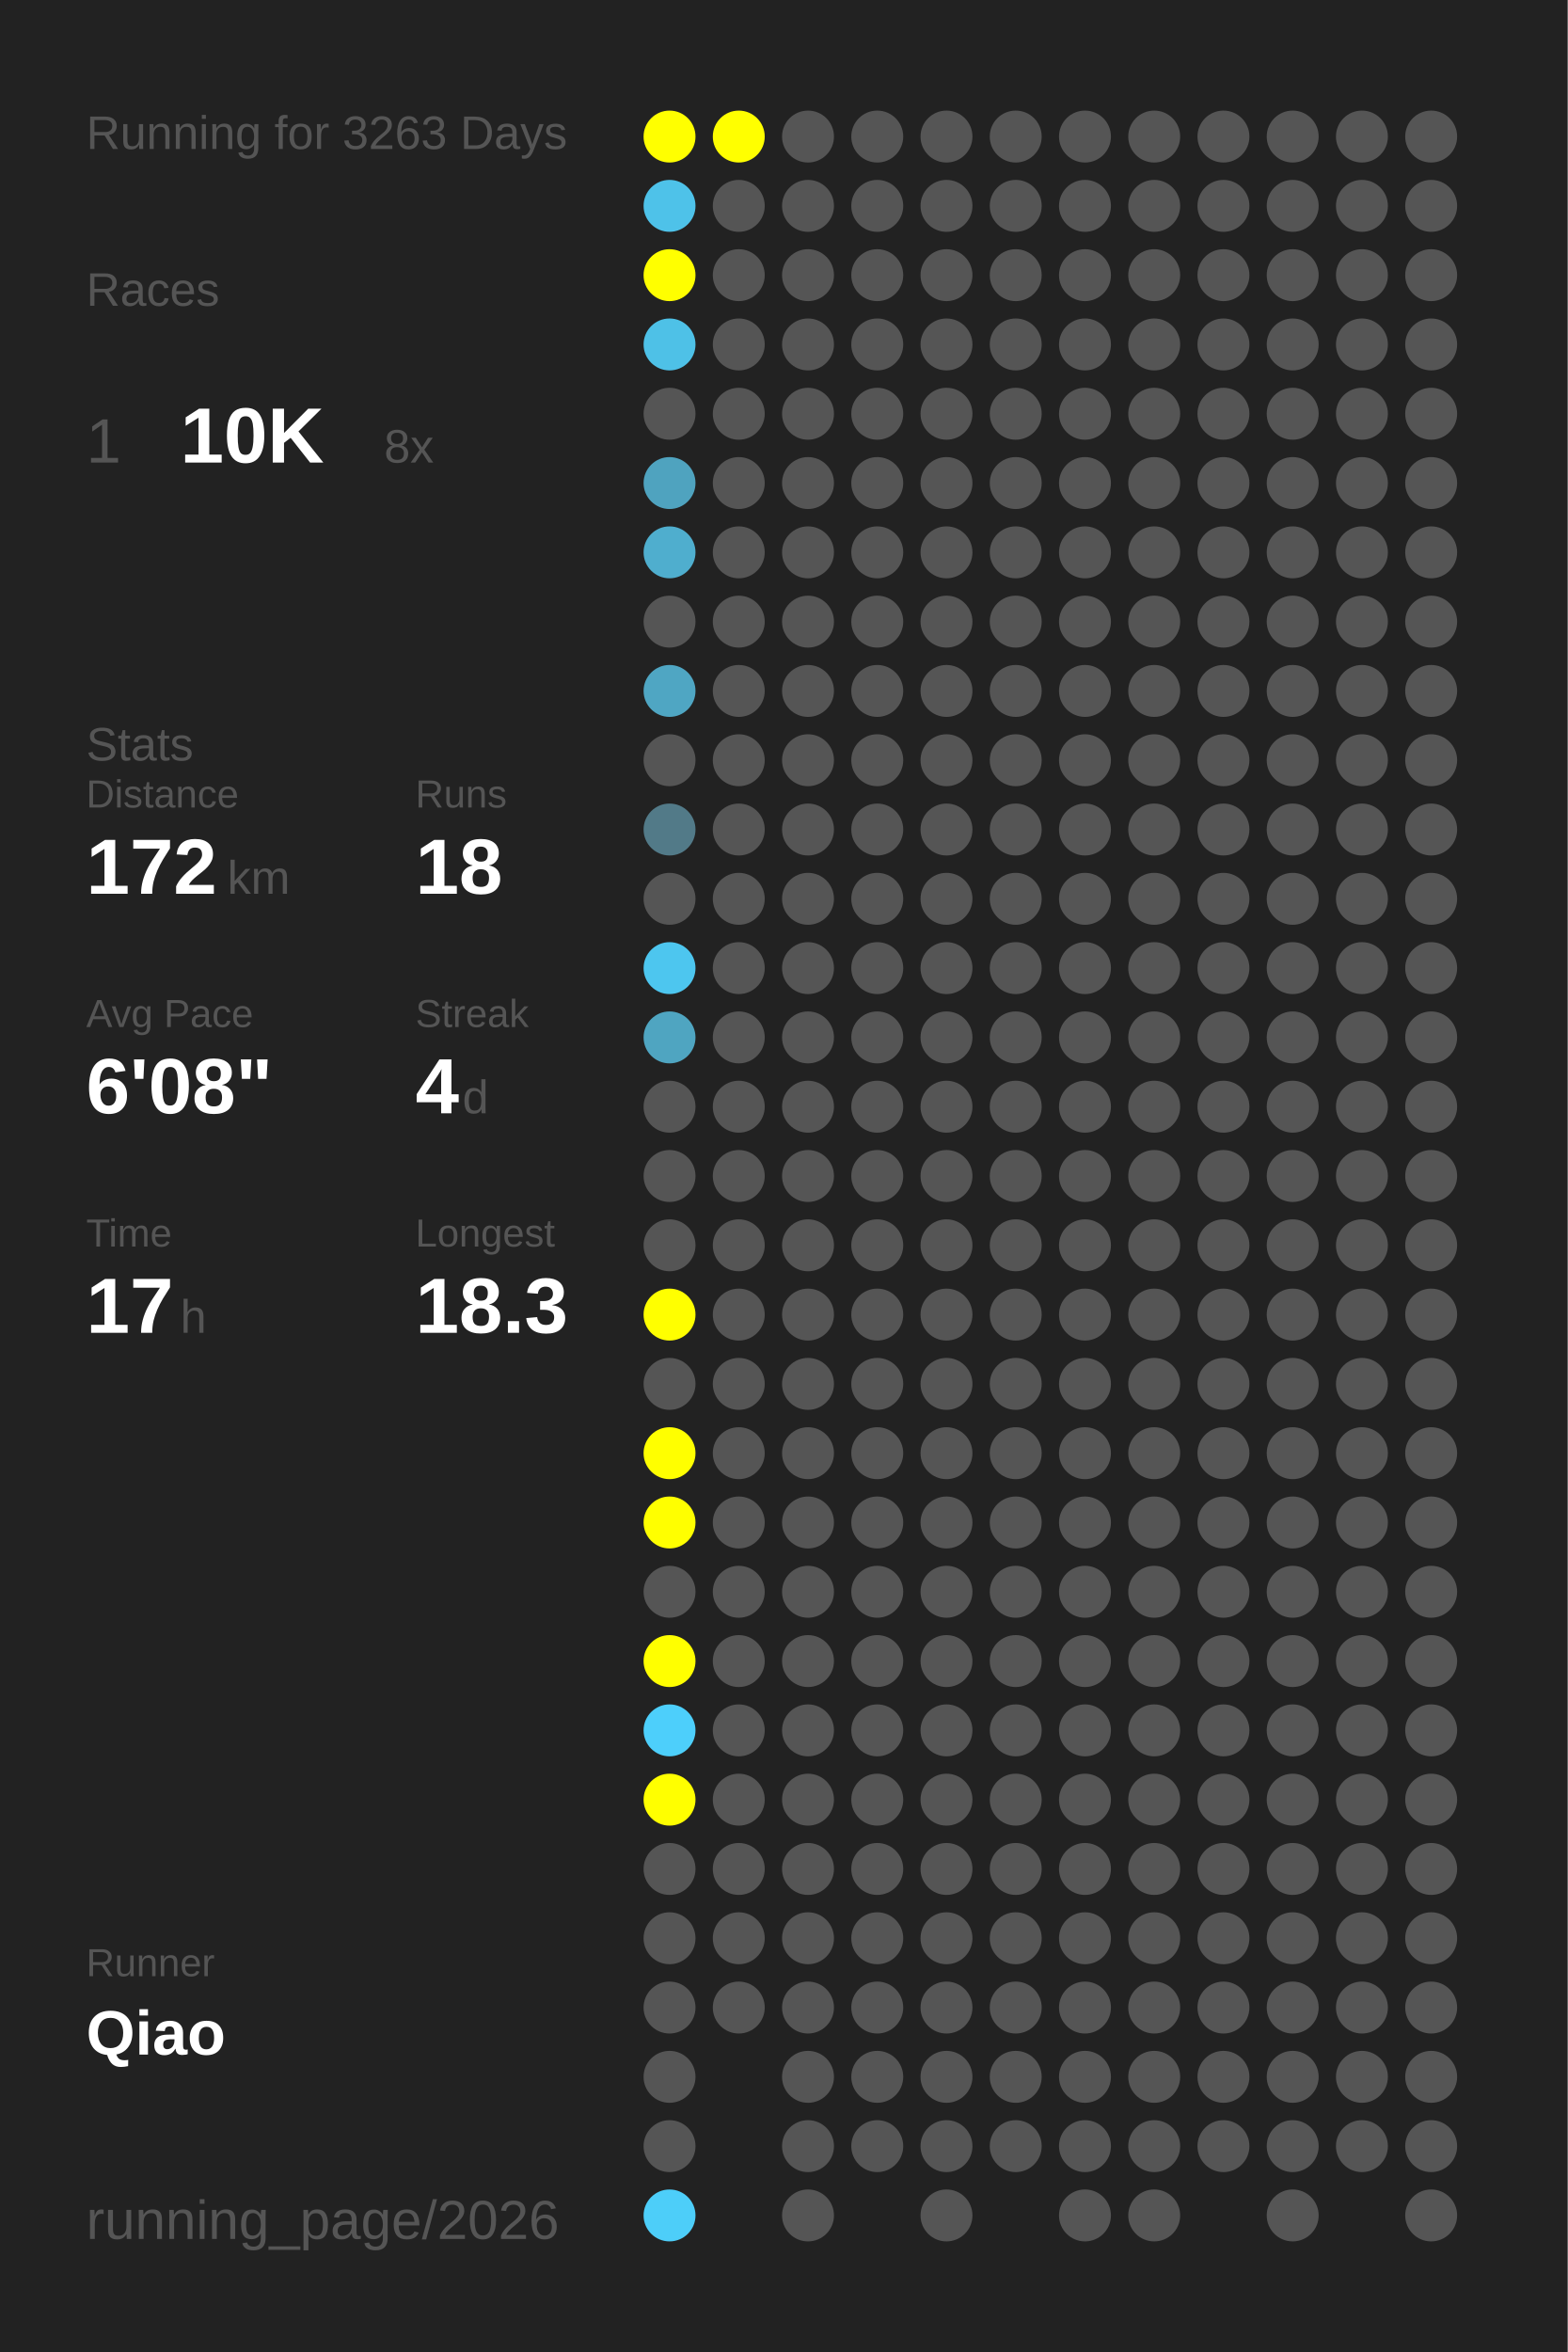
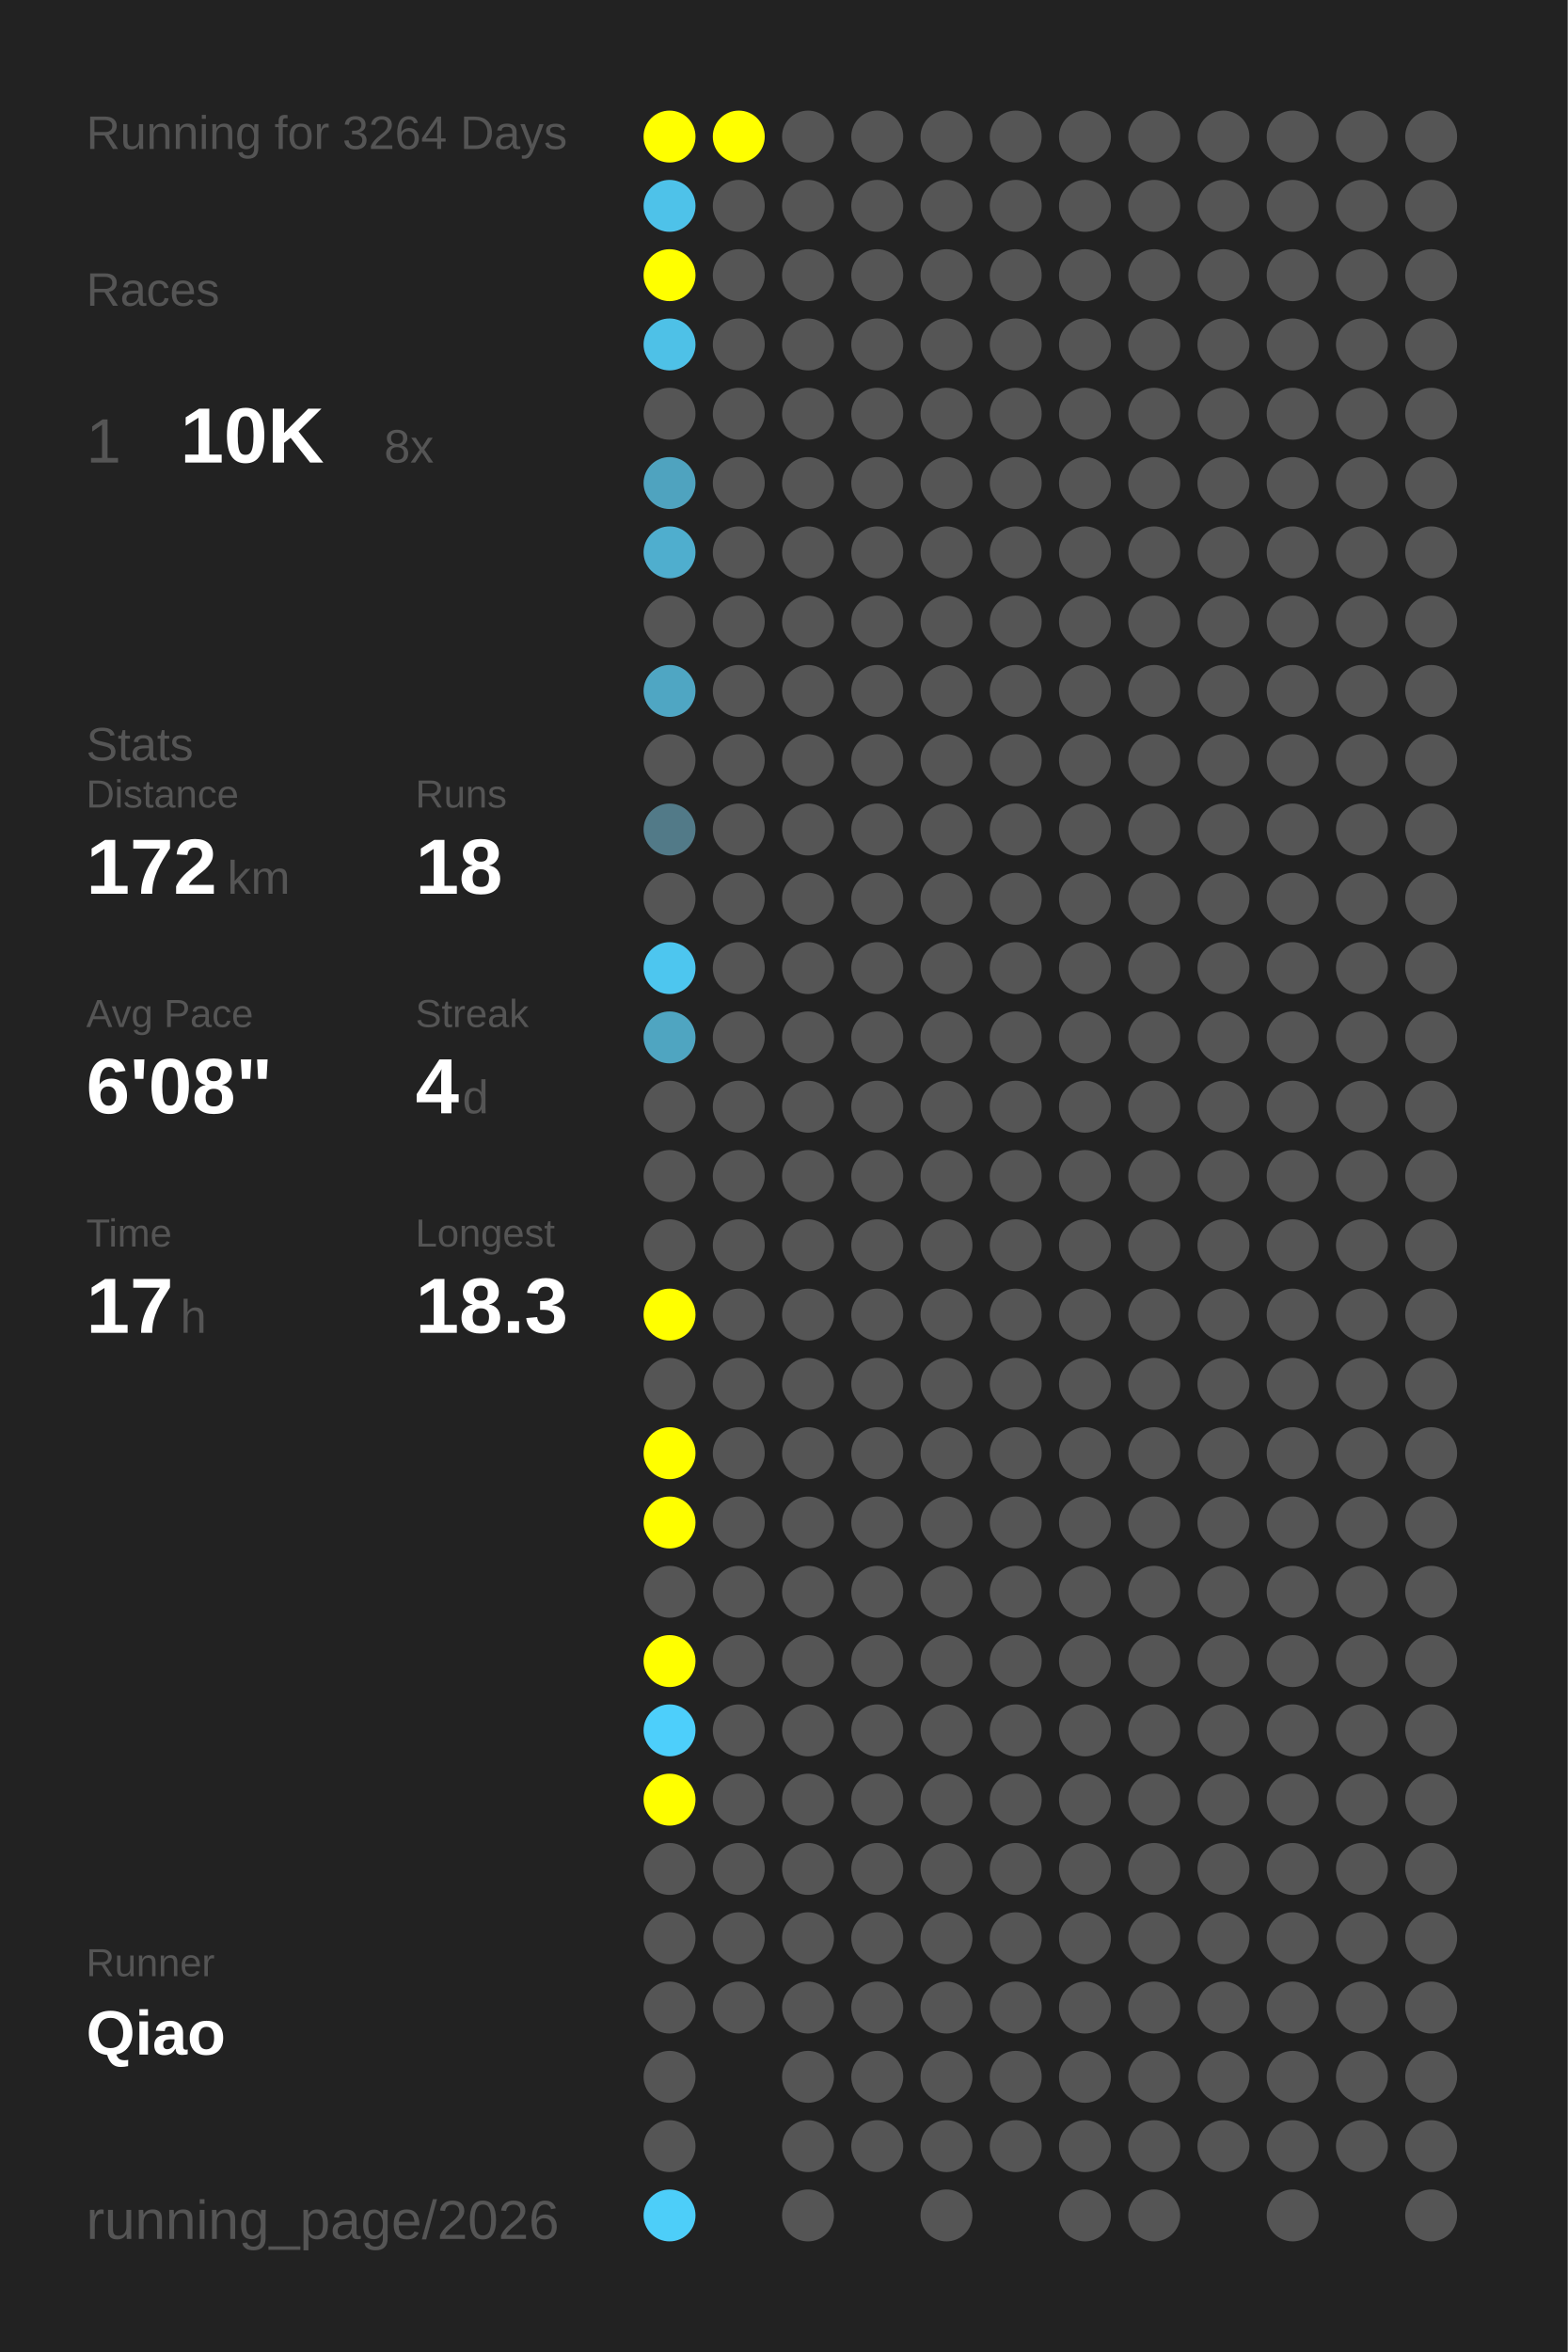
<svg xmlns="http://www.w3.org/2000/svg" baseProfile="full" height="300mm" version="1.1" viewBox="0,0,200,300" width="200mm">
  <defs />
  <rect fill="#222222" height="300" width="200" x="0" y="0" />
-   <text fill="#555555" style="font-size:6px; font-family:Arial;" x="11" y="19">Running for 3263 Days</text>
+   <text fill="#555555" style="font-size:6px; font-family:Arial;" x="11" y="19">Running for 3264 Days</text>
  <text fill="#555555" style="font-size:6px; font-family:Arial;" x="11" y="39">Races</text>
  <text fill="#555555" style="font-size:8px; font-family:Arial;" x="11" y="59">1</text>
  <text fill="#FFFFFF" style="font-size:10px; font-family:Arial; font-weight:bold;" x="23" y="59">10K</text>
  <text fill="#555555" style="font-size:6px; font-family:Arial;" x="49" y="59">8x</text>
  <text fill="#555555" style="font-size:6px; font-family:Arial;" x="11" y="97">Stats</text>
  <text fill="#555555" style="font-size:5px; font-family:Arial;" x="11" y="103">Distance</text>
  <text fill="#FFFFFF" style="font-size:10px; font-family:Arial; font-weight:bold;" x="11" y="114">172</text>
  <text fill="#555555" style="font-size:6px; font-family:Arial;" x="29" y="114">km</text>
  <text fill="#555555" style="font-size:5px; font-family:Arial;" x="53" y="103">Runs</text>
  <text fill="#FFFFFF" style="font-size:10px; font-family:Arial; font-weight:bold;" x="53" y="114">18</text>
  <text fill="#555555" style="font-size:5px; font-family:Arial;" x="11" y="131">Avg Pace</text>
  <text fill="#FFFFFF" style="font-size:10px; font-family:Arial; font-weight:bold;" x="11" y="142">6'08"</text>
  <text fill="#555555" style="font-size:5px; font-family:Arial;" x="53" y="131">Streak</text>
  <text fill="#FFFFFF" style="font-size:10px; font-family:Arial; font-weight:bold;" x="53" y="142">4</text>
  <text fill="#555555" style="font-size:6px; font-family:Arial;" x="59" y="142">d</text>
  <text fill="#555555" style="font-size:5px; font-family:Arial;" x="11" y="159">Time</text>
  <text fill="#FFFFFF" style="font-size:10px; font-family:Arial; font-weight:bold;" x="11" y="170">17</text>
  <text fill="#555555" style="font-size:6px; font-family:Arial;" x="23" y="170">h</text>
  <text fill="#555555" style="font-size:5px; font-family:Arial;" x="53" y="159">Longest</text>
  <text fill="#FFFFFF" style="font-size:10px; font-family:Arial; font-weight:bold;" x="53" y="170">18.3</text>
  <text fill="#555555" style="font-size:5px; font-family:Arial;" x="11" y="252.065">Runner</text>
  <text fill="#FFFFFF" style="font-size:8px; font-family:Arial; font-weight:bold;" x="11" y="262.065">Qiao</text>
  <text fill="#555555" style="font-size:7px; font-family:Arial;" x="11" y="285.581">running_page/2026</text>
  <circle cx="85.417" cy="17.419" fill="#FFFF00" r="3.312" />
  <circle cx="85.417" cy="26.258" fill="#4ec2e9" r="3.312" />
  <circle cx="85.417" cy="35.097" fill="#FFFF00" r="3.312" />
  <circle cx="85.417" cy="43.935" fill="#4ec1e7" r="3.312" />
  <circle cx="85.417" cy="52.774" fill="#555555" r="3.312" />
  <circle cx="85.417" cy="61.613" fill="#4fa3bf" r="3.312" />
  <circle cx="85.417" cy="70.452" fill="#4faece" r="3.312" />
  <circle cx="85.417" cy="79.29" fill="#555555" r="3.312" />
  <circle cx="85.417" cy="88.129" fill="#4fa6c3" r="3.312" />
  <circle cx="85.417" cy="96.968" fill="#555555" r="3.312" />
  <circle cx="85.417" cy="105.806" fill="#527a88" r="3.312" />
  <circle cx="85.417" cy="114.645" fill="#555555" r="3.312" />
  <circle cx="85.417" cy="123.484" fill="#4dc6ef" r="3.312" />
  <circle cx="85.417" cy="132.323" fill="#4fa5c1" r="3.312" />
  <circle cx="85.417" cy="141.161" fill="#555555" r="3.312" />
  <circle cx="85.417" cy="150" fill="#555555" r="3.312" />
  <circle cx="85.417" cy="158.839" fill="#555555" r="3.312" />
  <circle cx="85.417" cy="167.677" fill="#FFFF00" r="3.312" />
  <circle cx="85.417" cy="176.516" fill="#555555" r="3.312" />
  <circle cx="85.417" cy="185.355" fill="#FFFF00" r="3.312" />
  <circle cx="85.417" cy="194.194" fill="#FFFF00" r="3.312" />
  <circle cx="85.417" cy="203.032" fill="#555555" r="3.312" />
  <circle cx="85.417" cy="211.871" fill="#FFFF00" r="3.312" />
  <circle cx="85.417" cy="220.71" fill="#4dcffb" r="3.312" />
  <circle cx="85.417" cy="229.548" fill="#FFFF00" r="3.312" />
  <circle cx="85.417" cy="238.387" fill="#555555" r="3.312" />
  <circle cx="85.417" cy="247.226" fill="#555555" r="3.312" />
  <circle cx="85.417" cy="256.065" fill="#555555" r="3.312" />
  <circle cx="85.417" cy="264.903" fill="#555555" r="3.312" />
  <circle cx="85.417" cy="273.742" fill="#555555" r="3.312" />
  <circle cx="85.417" cy="282.581" fill="#4dcef9" r="3.312" />
  <circle cx="94.25" cy="17.419" fill="#FFFF00" r="3.312" />
  <circle cx="94.25" cy="26.258" fill="#555555" r="3.312" />
  <circle cx="94.25" cy="35.097" fill="#555555" r="3.312" />
  <circle cx="94.25" cy="43.935" fill="#555555" r="3.312" />
  <circle cx="94.25" cy="52.774" fill="#555555" r="3.312" />
  <circle cx="94.25" cy="61.613" fill="#555555" r="3.312" />
  <circle cx="94.25" cy="70.452" fill="#555555" r="3.312" />
  <circle cx="94.25" cy="79.29" fill="#555555" r="3.312" />
  <circle cx="94.25" cy="88.129" fill="#555555" r="3.312" />
  <circle cx="94.25" cy="96.968" fill="#555555" r="3.312" />
  <circle cx="94.25" cy="105.806" fill="#555555" r="3.312" />
  <circle cx="94.25" cy="114.645" fill="#555555" r="3.312" />
  <circle cx="94.25" cy="123.484" fill="#555555" r="3.312" />
  <circle cx="94.25" cy="132.323" fill="#555555" r="3.312" />
  <circle cx="94.25" cy="141.161" fill="#555555" r="3.312" />
  <circle cx="94.25" cy="150" fill="#555555" r="3.312" />
  <circle cx="94.25" cy="158.839" fill="#555555" r="3.312" />
  <circle cx="94.25" cy="167.677" fill="#555555" r="3.312" />
  <circle cx="94.25" cy="176.516" fill="#555555" r="3.312" />
  <circle cx="94.25" cy="185.355" fill="#555555" r="3.312" />
  <circle cx="94.25" cy="194.194" fill="#555555" r="3.312" />
  <circle cx="94.25" cy="203.032" fill="#555555" r="3.312" />
  <circle cx="94.25" cy="211.871" fill="#555555" r="3.312" />
  <circle cx="94.25" cy="220.71" fill="#555555" r="3.312" />
  <circle cx="94.25" cy="229.548" fill="#555555" r="3.312" />
  <circle cx="94.25" cy="238.387" fill="#555555" r="3.312" />
  <circle cx="94.25" cy="247.226" fill="#555555" r="3.312" />
  <circle cx="94.25" cy="256.065" fill="#555555" r="3.312" />
  <circle cx="103.083" cy="17.419" fill="#555555" r="3.312" />
  <circle cx="103.083" cy="26.258" fill="#555555" r="3.312" />
  <circle cx="103.083" cy="35.097" fill="#555555" r="3.312" />
  <circle cx="103.083" cy="43.935" fill="#555555" r="3.312" />
  <circle cx="103.083" cy="52.774" fill="#555555" r="3.312" />
  <circle cx="103.083" cy="61.613" fill="#555555" r="3.312" />
  <circle cx="103.083" cy="70.452" fill="#555555" r="3.312" />
  <circle cx="103.083" cy="79.29" fill="#555555" r="3.312" />
  <circle cx="103.083" cy="88.129" fill="#555555" r="3.312" />
  <circle cx="103.083" cy="96.968" fill="#555555" r="3.312" />
  <circle cx="103.083" cy="105.806" fill="#555555" r="3.312" />
  <circle cx="103.083" cy="114.645" fill="#555555" r="3.312" />
  <circle cx="103.083" cy="123.484" fill="#555555" r="3.312" />
  <circle cx="103.083" cy="132.323" fill="#555555" r="3.312" />
  <circle cx="103.083" cy="141.161" fill="#555555" r="3.312" />
  <circle cx="103.083" cy="150" fill="#555555" r="3.312" />
  <circle cx="103.083" cy="158.839" fill="#555555" r="3.312" />
  <circle cx="103.083" cy="167.677" fill="#555555" r="3.312" />
  <circle cx="103.083" cy="176.516" fill="#555555" r="3.312" />
  <circle cx="103.083" cy="185.355" fill="#555555" r="3.312" />
  <circle cx="103.083" cy="194.194" fill="#555555" r="3.312" />
  <circle cx="103.083" cy="203.032" fill="#555555" r="3.312" />
  <circle cx="103.083" cy="211.871" fill="#555555" r="3.312" />
  <circle cx="103.083" cy="220.71" fill="#555555" r="3.312" />
  <circle cx="103.083" cy="229.548" fill="#555555" r="3.312" />
  <circle cx="103.083" cy="238.387" fill="#555555" r="3.312" />
  <circle cx="103.083" cy="247.226" fill="#555555" r="3.312" />
  <circle cx="103.083" cy="256.065" fill="#555555" r="3.312" />
  <circle cx="103.083" cy="264.903" fill="#555555" r="3.312" />
  <circle cx="103.083" cy="273.742" fill="#555555" r="3.312" />
  <circle cx="103.083" cy="282.581" fill="#555555" r="3.312" />
  <circle cx="111.917" cy="17.419" fill="#555555" r="3.312" />
  <circle cx="111.917" cy="26.258" fill="#555555" r="3.312" />
  <circle cx="111.917" cy="35.097" fill="#555555" r="3.312" />
  <circle cx="111.917" cy="43.935" fill="#555555" r="3.312" />
  <circle cx="111.917" cy="52.774" fill="#555555" r="3.312" />
  <circle cx="111.917" cy="61.613" fill="#555555" r="3.312" />
  <circle cx="111.917" cy="70.452" fill="#555555" r="3.312" />
  <circle cx="111.917" cy="79.29" fill="#555555" r="3.312" />
  <circle cx="111.917" cy="88.129" fill="#555555" r="3.312" />
  <circle cx="111.917" cy="96.968" fill="#555555" r="3.312" />
  <circle cx="111.917" cy="105.806" fill="#555555" r="3.312" />
  <circle cx="111.917" cy="114.645" fill="#555555" r="3.312" />
  <circle cx="111.917" cy="123.484" fill="#555555" r="3.312" />
  <circle cx="111.917" cy="132.323" fill="#555555" r="3.312" />
  <circle cx="111.917" cy="141.161" fill="#555555" r="3.312" />
  <circle cx="111.917" cy="150" fill="#555555" r="3.312" />
  <circle cx="111.917" cy="158.839" fill="#555555" r="3.312" />
  <circle cx="111.917" cy="167.677" fill="#555555" r="3.312" />
  <circle cx="111.917" cy="176.516" fill="#555555" r="3.312" />
  <circle cx="111.917" cy="185.355" fill="#555555" r="3.312" />
  <circle cx="111.917" cy="194.194" fill="#555555" r="3.312" />
  <circle cx="111.917" cy="203.032" fill="#555555" r="3.312" />
  <circle cx="111.917" cy="211.871" fill="#555555" r="3.312" />
  <circle cx="111.917" cy="220.71" fill="#555555" r="3.312" />
  <circle cx="111.917" cy="229.548" fill="#555555" r="3.312" />
  <circle cx="111.917" cy="238.387" fill="#555555" r="3.312" />
  <circle cx="111.917" cy="247.226" fill="#555555" r="3.312" />
  <circle cx="111.917" cy="256.065" fill="#555555" r="3.312" />
  <circle cx="111.917" cy="264.903" fill="#555555" r="3.312" />
  <circle cx="111.917" cy="273.742" fill="#555555" r="3.312" />
  <circle cx="120.75" cy="17.419" fill="#555555" r="3.312" />
  <circle cx="120.75" cy="26.258" fill="#555555" r="3.312" />
  <circle cx="120.75" cy="35.097" fill="#555555" r="3.312" />
  <circle cx="120.75" cy="43.935" fill="#555555" r="3.312" />
  <circle cx="120.75" cy="52.774" fill="#555555" r="3.312" />
  <circle cx="120.75" cy="61.613" fill="#555555" r="3.312" />
  <circle cx="120.75" cy="70.452" fill="#555555" r="3.312" />
  <circle cx="120.75" cy="79.29" fill="#555555" r="3.312" />
  <circle cx="120.75" cy="88.129" fill="#555555" r="3.312" />
  <circle cx="120.75" cy="96.968" fill="#555555" r="3.312" />
  <circle cx="120.75" cy="105.806" fill="#555555" r="3.312" />
  <circle cx="120.75" cy="114.645" fill="#555555" r="3.312" />
  <circle cx="120.75" cy="123.484" fill="#555555" r="3.312" />
  <circle cx="120.75" cy="132.323" fill="#555555" r="3.312" />
  <circle cx="120.75" cy="141.161" fill="#555555" r="3.312" />
  <circle cx="120.75" cy="150" fill="#555555" r="3.312" />
  <circle cx="120.75" cy="158.839" fill="#555555" r="3.312" />
  <circle cx="120.75" cy="167.677" fill="#555555" r="3.312" />
  <circle cx="120.75" cy="176.516" fill="#555555" r="3.312" />
  <circle cx="120.75" cy="185.355" fill="#555555" r="3.312" />
  <circle cx="120.75" cy="194.194" fill="#555555" r="3.312" />
  <circle cx="120.75" cy="203.032" fill="#555555" r="3.312" />
  <circle cx="120.75" cy="211.871" fill="#555555" r="3.312" />
  <circle cx="120.75" cy="220.71" fill="#555555" r="3.312" />
  <circle cx="120.75" cy="229.548" fill="#555555" r="3.312" />
  <circle cx="120.75" cy="238.387" fill="#555555" r="3.312" />
  <circle cx="120.75" cy="247.226" fill="#555555" r="3.312" />
  <circle cx="120.75" cy="256.065" fill="#555555" r="3.312" />
  <circle cx="120.75" cy="264.903" fill="#555555" r="3.312" />
  <circle cx="120.75" cy="273.742" fill="#555555" r="3.312" />
  <circle cx="120.75" cy="282.581" fill="#555555" r="3.312" />
  <circle cx="129.583" cy="17.419" fill="#555555" r="3.312" />
  <circle cx="129.583" cy="26.258" fill="#555555" r="3.312" />
  <circle cx="129.583" cy="35.097" fill="#555555" r="3.312" />
  <circle cx="129.583" cy="43.935" fill="#555555" r="3.312" />
  <circle cx="129.583" cy="52.774" fill="#555555" r="3.312" />
  <circle cx="129.583" cy="61.613" fill="#555555" r="3.312" />
  <circle cx="129.583" cy="70.452" fill="#555555" r="3.312" />
  <circle cx="129.583" cy="79.29" fill="#555555" r="3.312" />
  <circle cx="129.583" cy="88.129" fill="#555555" r="3.312" />
  <circle cx="129.583" cy="96.968" fill="#555555" r="3.312" />
  <circle cx="129.583" cy="105.806" fill="#555555" r="3.312" />
  <circle cx="129.583" cy="114.645" fill="#555555" r="3.312" />
  <circle cx="129.583" cy="123.484" fill="#555555" r="3.312" />
  <circle cx="129.583" cy="132.323" fill="#555555" r="3.312" />
  <circle cx="129.583" cy="141.161" fill="#555555" r="3.312" />
  <circle cx="129.583" cy="150" fill="#555555" r="3.312" />
  <circle cx="129.583" cy="158.839" fill="#555555" r="3.312" />
  <circle cx="129.583" cy="167.677" fill="#555555" r="3.312" />
  <circle cx="129.583" cy="176.516" fill="#555555" r="3.312" />
  <circle cx="129.583" cy="185.355" fill="#555555" r="3.312" />
  <circle cx="129.583" cy="194.194" fill="#555555" r="3.312" />
  <circle cx="129.583" cy="203.032" fill="#555555" r="3.312" />
  <circle cx="129.583" cy="211.871" fill="#555555" r="3.312" />
  <circle cx="129.583" cy="220.71" fill="#555555" r="3.312" />
  <circle cx="129.583" cy="229.548" fill="#555555" r="3.312" />
  <circle cx="129.583" cy="238.387" fill="#555555" r="3.312" />
  <circle cx="129.583" cy="247.226" fill="#555555" r="3.312" />
  <circle cx="129.583" cy="256.065" fill="#555555" r="3.312" />
  <circle cx="129.583" cy="264.903" fill="#555555" r="3.312" />
  <circle cx="129.583" cy="273.742" fill="#555555" r="3.312" />
  <circle cx="138.417" cy="17.419" fill="#555555" r="3.312" />
  <circle cx="138.417" cy="26.258" fill="#555555" r="3.312" />
  <circle cx="138.417" cy="35.097" fill="#555555" r="3.312" />
  <circle cx="138.417" cy="43.935" fill="#555555" r="3.312" />
  <circle cx="138.417" cy="52.774" fill="#555555" r="3.312" />
  <circle cx="138.417" cy="61.613" fill="#555555" r="3.312" />
  <circle cx="138.417" cy="70.452" fill="#555555" r="3.312" />
  <circle cx="138.417" cy="79.29" fill="#555555" r="3.312" />
  <circle cx="138.417" cy="88.129" fill="#555555" r="3.312" />
  <circle cx="138.417" cy="96.968" fill="#555555" r="3.312" />
  <circle cx="138.417" cy="105.806" fill="#555555" r="3.312" />
  <circle cx="138.417" cy="114.645" fill="#555555" r="3.312" />
  <circle cx="138.417" cy="123.484" fill="#555555" r="3.312" />
  <circle cx="138.417" cy="132.323" fill="#555555" r="3.312" />
  <circle cx="138.417" cy="141.161" fill="#555555" r="3.312" />
  <circle cx="138.417" cy="150" fill="#555555" r="3.312" />
  <circle cx="138.417" cy="158.839" fill="#555555" r="3.312" />
  <circle cx="138.417" cy="167.677" fill="#555555" r="3.312" />
  <circle cx="138.417" cy="176.516" fill="#555555" r="3.312" />
  <circle cx="138.417" cy="185.355" fill="#555555" r="3.312" />
  <circle cx="138.417" cy="194.194" fill="#555555" r="3.312" />
  <circle cx="138.417" cy="203.032" fill="#555555" r="3.312" />
  <circle cx="138.417" cy="211.871" fill="#555555" r="3.312" />
  <circle cx="138.417" cy="220.71" fill="#555555" r="3.312" />
  <circle cx="138.417" cy="229.548" fill="#555555" r="3.312" />
  <circle cx="138.417" cy="238.387" fill="#555555" r="3.312" />
  <circle cx="138.417" cy="247.226" fill="#555555" r="3.312" />
  <circle cx="138.417" cy="256.065" fill="#555555" r="3.312" />
  <circle cx="138.417" cy="264.903" fill="#555555" r="3.312" />
  <circle cx="138.417" cy="273.742" fill="#555555" r="3.312" />
  <circle cx="138.417" cy="282.581" fill="#555555" r="3.312" />
  <circle cx="147.25" cy="17.419" fill="#555555" r="3.312" />
  <circle cx="147.25" cy="26.258" fill="#555555" r="3.312" />
  <circle cx="147.25" cy="35.097" fill="#555555" r="3.312" />
  <circle cx="147.25" cy="43.935" fill="#555555" r="3.312" />
  <circle cx="147.25" cy="52.774" fill="#555555" r="3.312" />
  <circle cx="147.25" cy="61.613" fill="#555555" r="3.312" />
  <circle cx="147.25" cy="70.452" fill="#555555" r="3.312" />
  <circle cx="147.25" cy="79.29" fill="#555555" r="3.312" />
  <circle cx="147.25" cy="88.129" fill="#555555" r="3.312" />
  <circle cx="147.25" cy="96.968" fill="#555555" r="3.312" />
  <circle cx="147.25" cy="105.806" fill="#555555" r="3.312" />
  <circle cx="147.25" cy="114.645" fill="#555555" r="3.312" />
  <circle cx="147.25" cy="123.484" fill="#555555" r="3.312" />
  <circle cx="147.25" cy="132.323" fill="#555555" r="3.312" />
  <circle cx="147.25" cy="141.161" fill="#555555" r="3.312" />
  <circle cx="147.25" cy="150" fill="#555555" r="3.312" />
  <circle cx="147.25" cy="158.839" fill="#555555" r="3.312" />
  <circle cx="147.25" cy="167.677" fill="#555555" r="3.312" />
  <circle cx="147.25" cy="176.516" fill="#555555" r="3.312" />
  <circle cx="147.25" cy="185.355" fill="#555555" r="3.312" />
  <circle cx="147.25" cy="194.194" fill="#555555" r="3.312" />
  <circle cx="147.25" cy="203.032" fill="#555555" r="3.312" />
  <circle cx="147.25" cy="211.871" fill="#555555" r="3.312" />
  <circle cx="147.25" cy="220.71" fill="#555555" r="3.312" />
  <circle cx="147.25" cy="229.548" fill="#555555" r="3.312" />
  <circle cx="147.25" cy="238.387" fill="#555555" r="3.312" />
  <circle cx="147.25" cy="247.226" fill="#555555" r="3.312" />
  <circle cx="147.25" cy="256.065" fill="#555555" r="3.312" />
  <circle cx="147.25" cy="264.903" fill="#555555" r="3.312" />
  <circle cx="147.25" cy="273.742" fill="#555555" r="3.312" />
  <circle cx="147.25" cy="282.581" fill="#555555" r="3.312" />
  <circle cx="156.083" cy="17.419" fill="#555555" r="3.312" />
  <circle cx="156.083" cy="26.258" fill="#555555" r="3.312" />
  <circle cx="156.083" cy="35.097" fill="#555555" r="3.312" />
  <circle cx="156.083" cy="43.935" fill="#555555" r="3.312" />
  <circle cx="156.083" cy="52.774" fill="#555555" r="3.312" />
  <circle cx="156.083" cy="61.613" fill="#555555" r="3.312" />
  <circle cx="156.083" cy="70.452" fill="#555555" r="3.312" />
  <circle cx="156.083" cy="79.29" fill="#555555" r="3.312" />
  <circle cx="156.083" cy="88.129" fill="#555555" r="3.312" />
  <circle cx="156.083" cy="96.968" fill="#555555" r="3.312" />
  <circle cx="156.083" cy="105.806" fill="#555555" r="3.312" />
  <circle cx="156.083" cy="114.645" fill="#555555" r="3.312" />
  <circle cx="156.083" cy="123.484" fill="#555555" r="3.312" />
  <circle cx="156.083" cy="132.323" fill="#555555" r="3.312" />
  <circle cx="156.083" cy="141.161" fill="#555555" r="3.312" />
  <circle cx="156.083" cy="150" fill="#555555" r="3.312" />
  <circle cx="156.083" cy="158.839" fill="#555555" r="3.312" />
  <circle cx="156.083" cy="167.677" fill="#555555" r="3.312" />
  <circle cx="156.083" cy="176.516" fill="#555555" r="3.312" />
  <circle cx="156.083" cy="185.355" fill="#555555" r="3.312" />
  <circle cx="156.083" cy="194.194" fill="#555555" r="3.312" />
  <circle cx="156.083" cy="203.032" fill="#555555" r="3.312" />
  <circle cx="156.083" cy="211.871" fill="#555555" r="3.312" />
  <circle cx="156.083" cy="220.71" fill="#555555" r="3.312" />
  <circle cx="156.083" cy="229.548" fill="#555555" r="3.312" />
  <circle cx="156.083" cy="238.387" fill="#555555" r="3.312" />
  <circle cx="156.083" cy="247.226" fill="#555555" r="3.312" />
  <circle cx="156.083" cy="256.065" fill="#555555" r="3.312" />
  <circle cx="156.083" cy="264.903" fill="#555555" r="3.312" />
  <circle cx="156.083" cy="273.742" fill="#555555" r="3.312" />
  <circle cx="164.917" cy="17.419" fill="#555555" r="3.312" />
  <circle cx="164.917" cy="26.258" fill="#555555" r="3.312" />
  <circle cx="164.917" cy="35.097" fill="#555555" r="3.312" />
  <circle cx="164.917" cy="43.935" fill="#555555" r="3.312" />
  <circle cx="164.917" cy="52.774" fill="#555555" r="3.312" />
  <circle cx="164.917" cy="61.613" fill="#555555" r="3.312" />
  <circle cx="164.917" cy="70.452" fill="#555555" r="3.312" />
  <circle cx="164.917" cy="79.29" fill="#555555" r="3.312" />
  <circle cx="164.917" cy="88.129" fill="#555555" r="3.312" />
  <circle cx="164.917" cy="96.968" fill="#555555" r="3.312" />
  <circle cx="164.917" cy="105.806" fill="#555555" r="3.312" />
  <circle cx="164.917" cy="114.645" fill="#555555" r="3.312" />
  <circle cx="164.917" cy="123.484" fill="#555555" r="3.312" />
  <circle cx="164.917" cy="132.323" fill="#555555" r="3.312" />
  <circle cx="164.917" cy="141.161" fill="#555555" r="3.312" />
  <circle cx="164.917" cy="150" fill="#555555" r="3.312" />
  <circle cx="164.917" cy="158.839" fill="#555555" r="3.312" />
  <circle cx="164.917" cy="167.677" fill="#555555" r="3.312" />
  <circle cx="164.917" cy="176.516" fill="#555555" r="3.312" />
  <circle cx="164.917" cy="185.355" fill="#555555" r="3.312" />
  <circle cx="164.917" cy="194.194" fill="#555555" r="3.312" />
  <circle cx="164.917" cy="203.032" fill="#555555" r="3.312" />
  <circle cx="164.917" cy="211.871" fill="#555555" r="3.312" />
  <circle cx="164.917" cy="220.71" fill="#555555" r="3.312" />
  <circle cx="164.917" cy="229.548" fill="#555555" r="3.312" />
  <circle cx="164.917" cy="238.387" fill="#555555" r="3.312" />
  <circle cx="164.917" cy="247.226" fill="#555555" r="3.312" />
  <circle cx="164.917" cy="256.065" fill="#555555" r="3.312" />
  <circle cx="164.917" cy="264.903" fill="#555555" r="3.312" />
  <circle cx="164.917" cy="273.742" fill="#555555" r="3.312" />
  <circle cx="164.917" cy="282.581" fill="#555555" r="3.312" />
  <circle cx="173.75" cy="17.419" fill="#555555" r="3.312" />
  <circle cx="173.75" cy="26.258" fill="#555555" r="3.312" />
  <circle cx="173.75" cy="35.097" fill="#555555" r="3.312" />
  <circle cx="173.75" cy="43.935" fill="#555555" r="3.312" />
  <circle cx="173.75" cy="52.774" fill="#555555" r="3.312" />
  <circle cx="173.75" cy="61.613" fill="#555555" r="3.312" />
  <circle cx="173.75" cy="70.452" fill="#555555" r="3.312" />
  <circle cx="173.75" cy="79.29" fill="#555555" r="3.312" />
  <circle cx="173.75" cy="88.129" fill="#555555" r="3.312" />
  <circle cx="173.75" cy="96.968" fill="#555555" r="3.312" />
  <circle cx="173.75" cy="105.806" fill="#555555" r="3.312" />
  <circle cx="173.75" cy="114.645" fill="#555555" r="3.312" />
  <circle cx="173.75" cy="123.484" fill="#555555" r="3.312" />
  <circle cx="173.75" cy="132.323" fill="#555555" r="3.312" />
  <circle cx="173.75" cy="141.161" fill="#555555" r="3.312" />
  <circle cx="173.75" cy="150" fill="#555555" r="3.312" />
  <circle cx="173.75" cy="158.839" fill="#555555" r="3.312" />
  <circle cx="173.75" cy="167.677" fill="#555555" r="3.312" />
  <circle cx="173.75" cy="176.516" fill="#555555" r="3.312" />
  <circle cx="173.75" cy="185.355" fill="#555555" r="3.312" />
  <circle cx="173.75" cy="194.194" fill="#555555" r="3.312" />
  <circle cx="173.75" cy="203.032" fill="#555555" r="3.312" />
  <circle cx="173.75" cy="211.871" fill="#555555" r="3.312" />
  <circle cx="173.75" cy="220.71" fill="#555555" r="3.312" />
  <circle cx="173.75" cy="229.548" fill="#555555" r="3.312" />
  <circle cx="173.75" cy="238.387" fill="#555555" r="3.312" />
  <circle cx="173.75" cy="247.226" fill="#555555" r="3.312" />
  <circle cx="173.75" cy="256.065" fill="#555555" r="3.312" />
  <circle cx="173.75" cy="264.903" fill="#555555" r="3.312" />
  <circle cx="173.75" cy="273.742" fill="#555555" r="3.312" />
  <circle cx="182.583" cy="17.419" fill="#555555" r="3.312" />
  <circle cx="182.583" cy="26.258" fill="#555555" r="3.312" />
  <circle cx="182.583" cy="35.097" fill="#555555" r="3.312" />
  <circle cx="182.583" cy="43.935" fill="#555555" r="3.312" />
  <circle cx="182.583" cy="52.774" fill="#555555" r="3.312" />
  <circle cx="182.583" cy="61.613" fill="#555555" r="3.312" />
  <circle cx="182.583" cy="70.452" fill="#555555" r="3.312" />
  <circle cx="182.583" cy="79.29" fill="#555555" r="3.312" />
  <circle cx="182.583" cy="88.129" fill="#555555" r="3.312" />
  <circle cx="182.583" cy="96.968" fill="#555555" r="3.312" />
  <circle cx="182.583" cy="105.806" fill="#555555" r="3.312" />
  <circle cx="182.583" cy="114.645" fill="#555555" r="3.312" />
  <circle cx="182.583" cy="123.484" fill="#555555" r="3.312" />
  <circle cx="182.583" cy="132.323" fill="#555555" r="3.312" />
  <circle cx="182.583" cy="141.161" fill="#555555" r="3.312" />
  <circle cx="182.583" cy="150" fill="#555555" r="3.312" />
  <circle cx="182.583" cy="158.839" fill="#555555" r="3.312" />
  <circle cx="182.583" cy="167.677" fill="#555555" r="3.312" />
  <circle cx="182.583" cy="176.516" fill="#555555" r="3.312" />
  <circle cx="182.583" cy="185.355" fill="#555555" r="3.312" />
  <circle cx="182.583" cy="194.194" fill="#555555" r="3.312" />
  <circle cx="182.583" cy="203.032" fill="#555555" r="3.312" />
  <circle cx="182.583" cy="211.871" fill="#555555" r="3.312" />
  <circle cx="182.583" cy="220.71" fill="#555555" r="3.312" />
  <circle cx="182.583" cy="229.548" fill="#555555" r="3.312" />
  <circle cx="182.583" cy="238.387" fill="#555555" r="3.312" />
  <circle cx="182.583" cy="247.226" fill="#555555" r="3.312" />
  <circle cx="182.583" cy="256.065" fill="#555555" r="3.312" />
  <circle cx="182.583" cy="264.903" fill="#555555" r="3.312" />
  <circle cx="182.583" cy="273.742" fill="#555555" r="3.312" />
  <circle cx="182.583" cy="282.581" fill="#555555" r="3.312" />
</svg>
